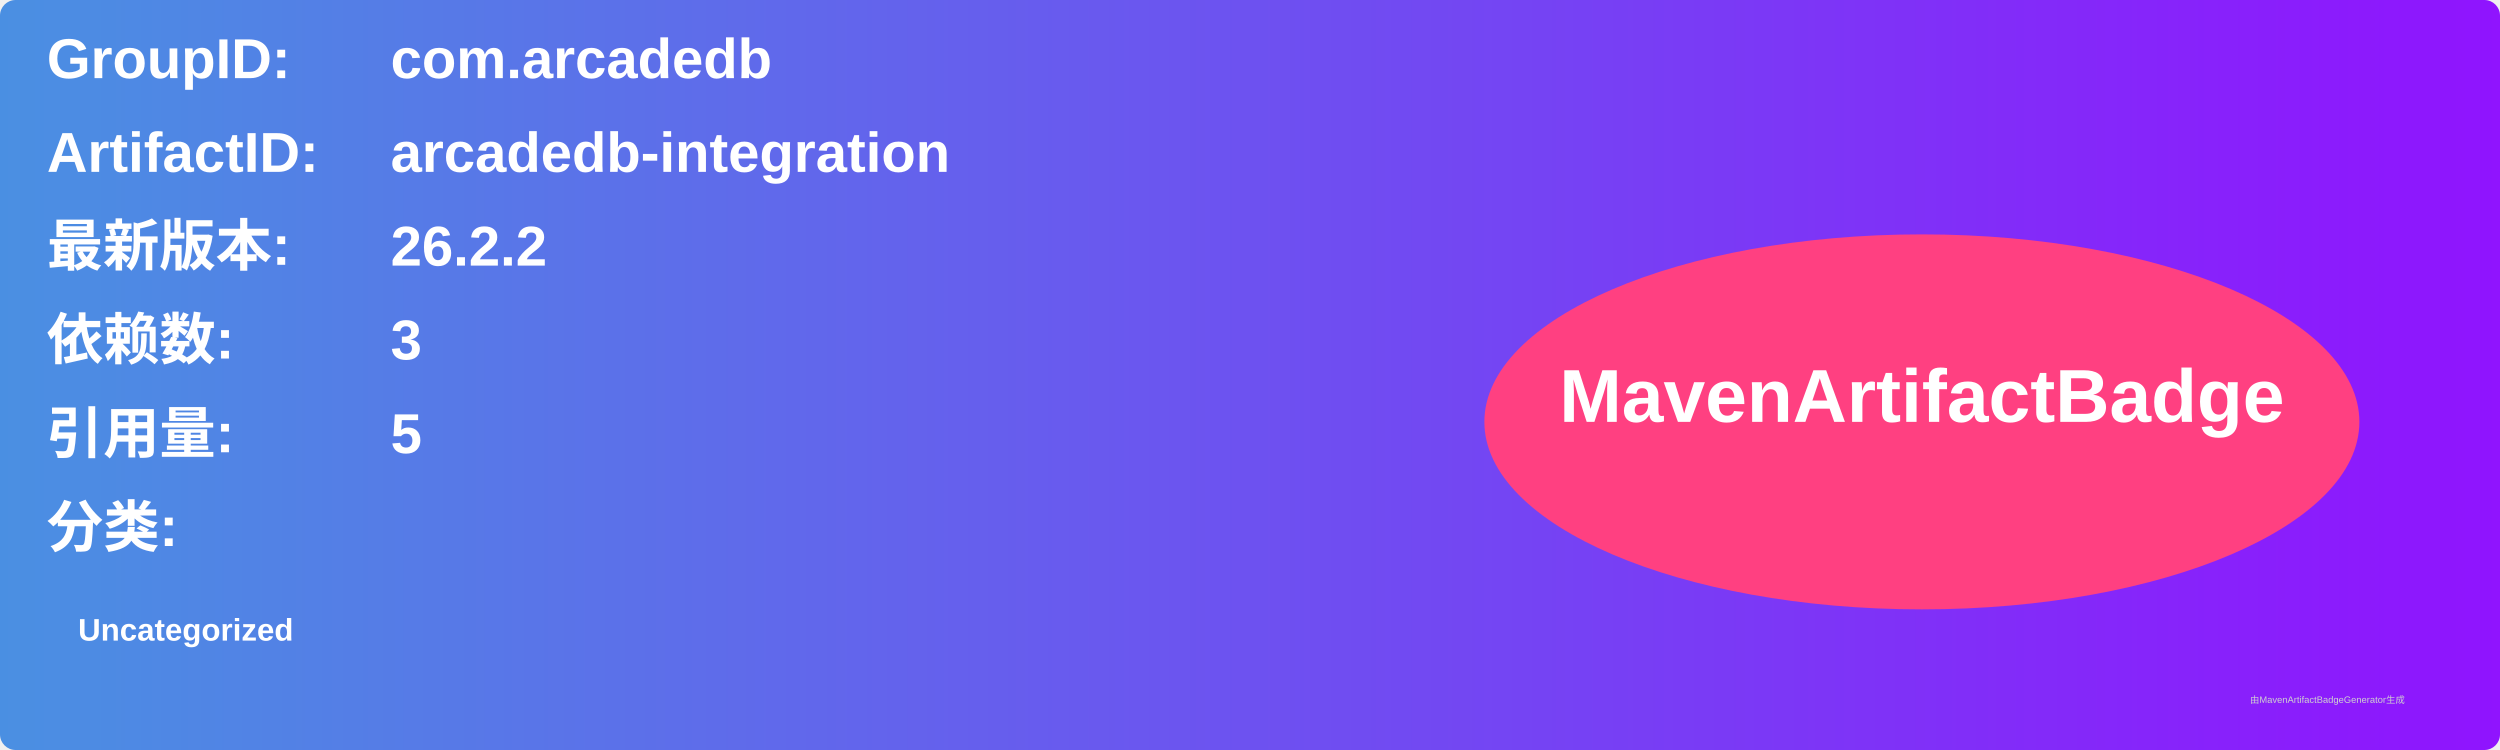
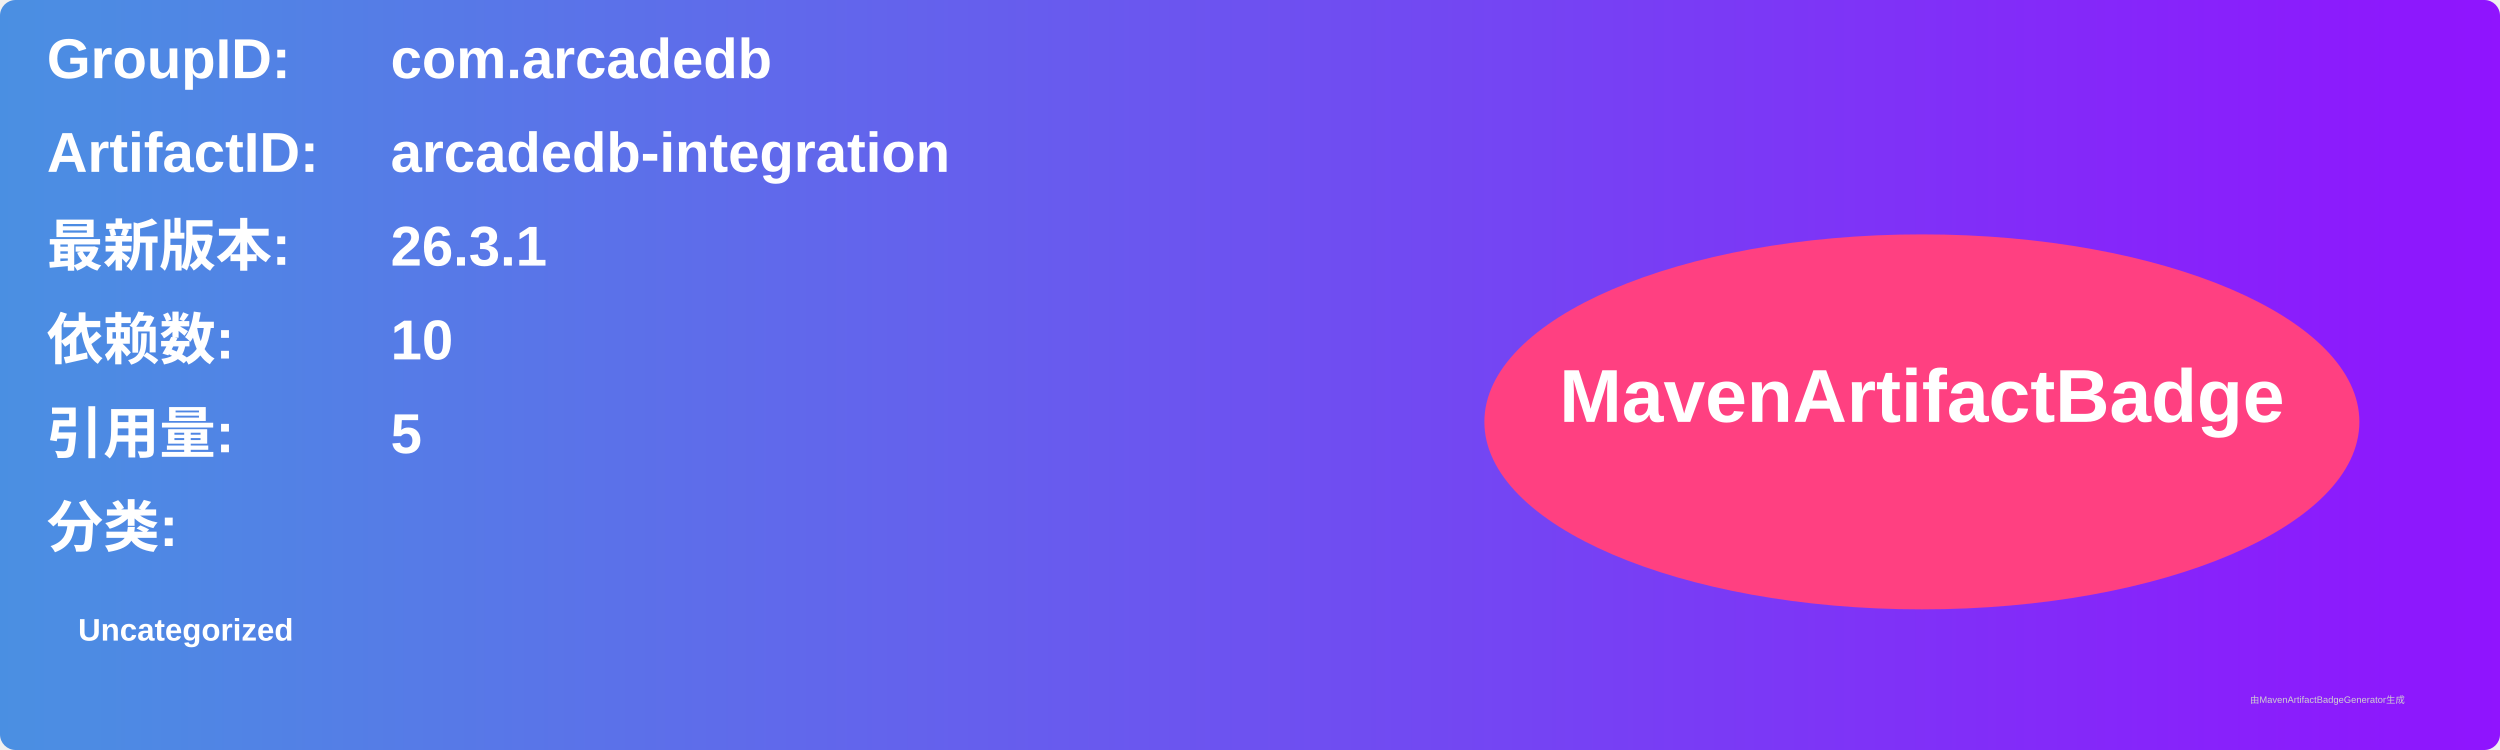
<svg xmlns="http://www.w3.org/2000/svg" width="800" height="240" viewBox="0 0 800 240">
  <linearGradient id="grad" x1="0%" y1="0%" x2="100%" y2="0%">
    <stop offset="0%" stop-color="#4a90e2" />
    <stop offset="100%" stop-color="#9013fe" />
  </linearGradient>
  <rect width="100%" height="100%" rx="5" ry="5" fill="url(#grad)" />
  <g transform="translate(15, 15)">
    <text x="0" y="10" font-family="Arial" font-size="18" fill="white" font-weight="bold" width="260">GroupID:</text>
    <text x="110" y="10" font-family="Arial" font-size="18" fill="white" font-weight="bold" width="460">com.arcadedb</text>
    <text x="0" y="40" font-family="Arial" font-size="18" fill="white" font-weight="bold" width="260">ArtifactID:</text>
    <text x="110" y="40" font-family="Arial" font-size="18" fill="white" font-weight="bold" width="460">arcadedb-integration</text>
    <text x="0" y="70" font-family="Arial" font-size="18" fill="white" font-weight="bold">最新版本:</text>
    <text x="110" y="70" font-family="Arial" font-size="18" fill="white" font-weight="bold">
-       <tspan font-weight="bold">26.2.2</tspan>
+       <tspan font-weight="bold">26.3.1</tspan>
    </text>
    <text x="0" y="100" font-family="Arial" font-size="18" fill="white" font-weight="bold">依赖数: </text>
    <text x="110" y="100" font-family="Arial" font-size="18" fill="white">
-       <tspan font-weight="bold">3</tspan>
+       <tspan font-weight="bold">10</tspan>
    </text>
    <text x="0" y="130" font-family="Arial" font-size="18" fill="white" font-weight="bold">引用量: </text>
    <text x="110" y="130" font-family="Arial" font-size="18" fill="white">
      <tspan font-weight="bold">5</tspan>
    </text>
    <text x="0" y="160" font-family="Arial" font-size="18" fill="white" font-weight="bold">分类:</text>
    <text x="10" y="190" font-family="Arial" font-size="10" fill="white">
      <tspan font-weight="bold">Uncategorized</tspan>
    </text>
    <ellipse cx="600" cy="120" rx="140" ry="60" fill="#ff4081" />
    <text x="600" y="120" text-anchor="middle" font-family="Arial" font-size="24" fill="white" font-weight="bold">MavenArtifactBadge</text>
  </g>
  <text x="720" y="225" font-family="Arial" font-size="3" fill="#d0d0d0">由MavenArtifactBadgeGenerator生成</text>
</svg>
